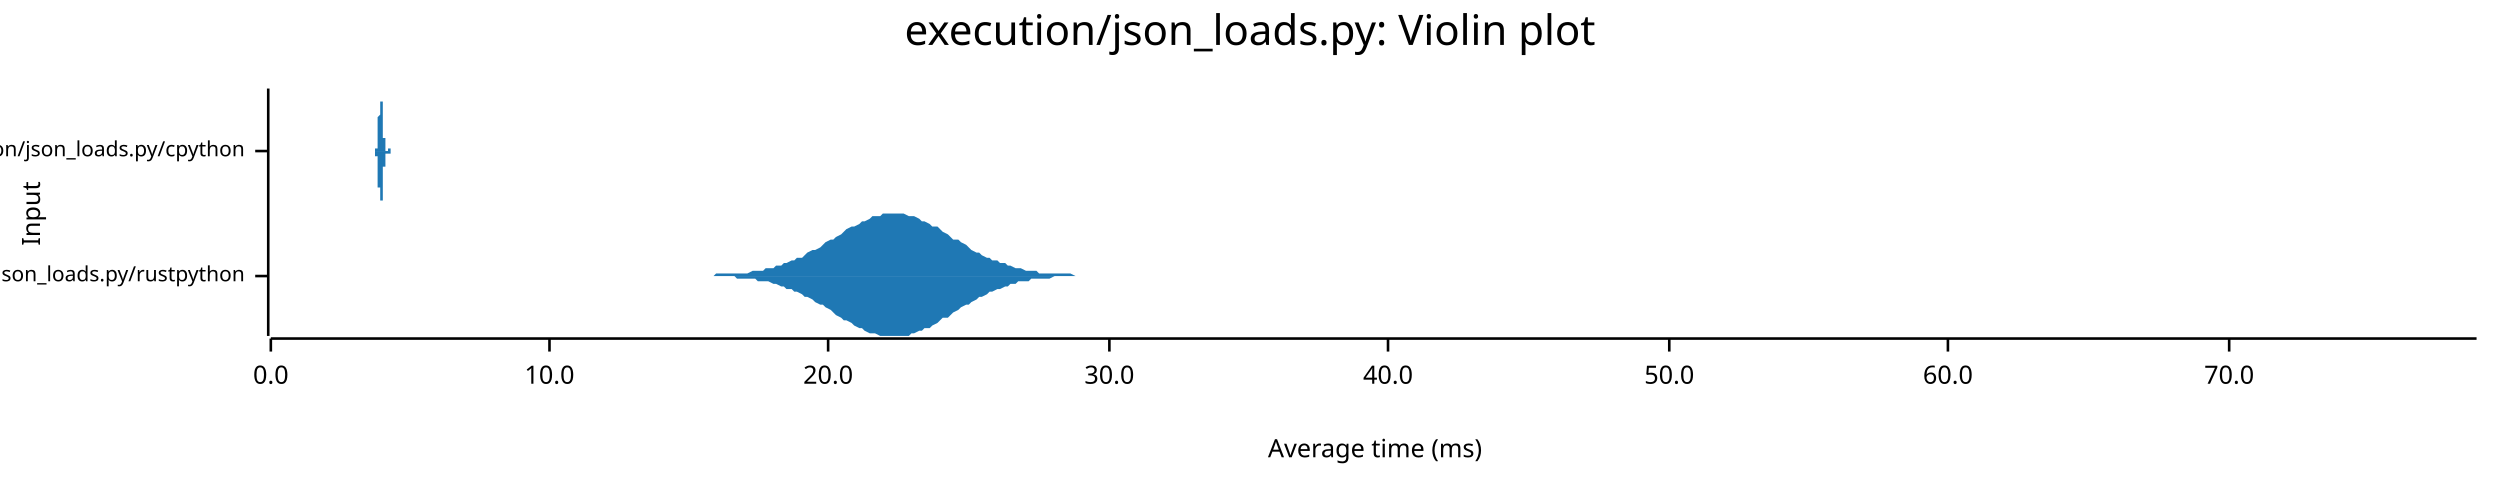
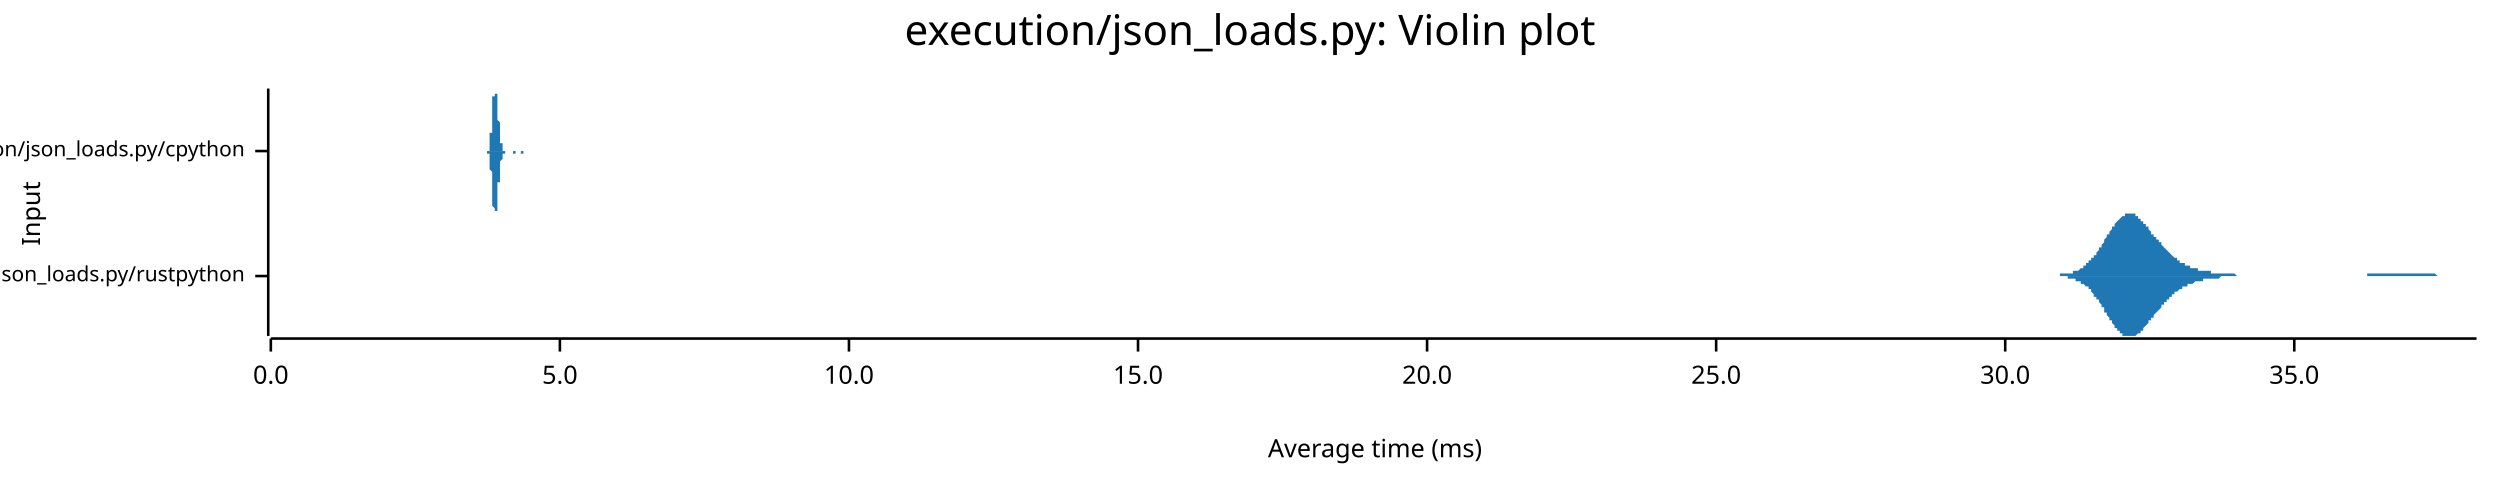
<svg xmlns="http://www.w3.org/2000/svg" width="960" height="186" viewBox="0 0 960 186">
  <text x="480" y="5" dy="0.76em" text-anchor="middle" font-family="sans-serif" font-size="16.129" opacity="1" fill="#000000">
execution/json_loads.py: Violin plot
</text>
  <text x="8" y="82" dy="0.76em" text-anchor="middle" font-family="sans-serif" font-size="9.677" opacity="1" fill="#000000" transform="rotate(270, 8, 82)">
Input
</text>
  <text x="528" y="178" dy="-0.5ex" text-anchor="middle" font-family="sans-serif" font-size="9.677" opacity="1" fill="#000000">
Average time (ms)
</text>
  <polyline fill="none" opacity="1" stroke="#000000" stroke-width="1" points="103,34 103,129 " />
  <text x="94" y="106" dy="0.5ex" text-anchor="end" font-family="sans-serif" font-size="8.065" opacity="1" fill="#000000">
execution/json_loads.py/rustpython
</text>
  <polyline fill="none" opacity="1" stroke="#000000" stroke-width="1" points="98,106 103,106 " />
  <text x="94" y="58" dy="0.5ex" text-anchor="end" font-family="sans-serif" font-size="8.065" opacity="1" fill="#000000">
execution/json_loads.py/cpython
</text>
  <polyline fill="none" opacity="1" stroke="#000000" stroke-width="1" points="98,58 103,58 " />
  <polyline fill="none" opacity="1" stroke="#000000" stroke-width="1" points="104,130 951,130 " />
  <text x="104" y="140" dy="0.76em" text-anchor="middle" font-family="sans-serif" font-size="9.677" opacity="1" fill="#000000">
0.0
</text>
  <polyline fill="none" opacity="1" stroke="#000000" stroke-width="1" points="104,130 104,135 " />
-   <text x="211" y="140" dy="0.76em" text-anchor="middle" font-family="sans-serif" font-size="9.677" opacity="1" fill="#000000">
+   <text x="215" y="140" dy="0.76em" text-anchor="middle" font-family="sans-serif" font-size="9.677" opacity="1" fill="#000000">
+ 5.0
+ </text>
+   <polyline fill="none" opacity="1" stroke="#000000" stroke-width="1" points="215,130 215,135 " />
+   <text x="326" y="140" dy="0.76em" text-anchor="middle" font-family="sans-serif" font-size="9.677" opacity="1" fill="#000000">
10.0
</text>
-   <polyline fill="none" opacity="1" stroke="#000000" stroke-width="1" points="211,130 211,135 " />
-   <text x="318" y="140" dy="0.76em" text-anchor="middle" font-family="sans-serif" font-size="9.677" opacity="1" fill="#000000">
+   <polyline fill="none" opacity="1" stroke="#000000" stroke-width="1" points="326,130 326,135 " />
+   <text x="437" y="140" dy="0.76em" text-anchor="middle" font-family="sans-serif" font-size="9.677" opacity="1" fill="#000000">
+ 15.0
+ </text>
+   <polyline fill="none" opacity="1" stroke="#000000" stroke-width="1" points="437,130 437,135 " />
+   <text x="548" y="140" dy="0.76em" text-anchor="middle" font-family="sans-serif" font-size="9.677" opacity="1" fill="#000000">
20.0
</text>
-   <polyline fill="none" opacity="1" stroke="#000000" stroke-width="1" points="318,130 318,135 " />
-   <text x="426" y="140" dy="0.76em" text-anchor="middle" font-family="sans-serif" font-size="9.677" opacity="1" fill="#000000">
+   <polyline fill="none" opacity="1" stroke="#000000" stroke-width="1" points="548,130 548,135 " />
+   <text x="659" y="140" dy="0.76em" text-anchor="middle" font-family="sans-serif" font-size="9.677" opacity="1" fill="#000000">
+ 25.0
+ </text>
+   <polyline fill="none" opacity="1" stroke="#000000" stroke-width="1" points="659,130 659,135 " />
+   <text x="770" y="140" dy="0.76em" text-anchor="middle" font-family="sans-serif" font-size="9.677" opacity="1" fill="#000000">
30.0
</text>
-   <polyline fill="none" opacity="1" stroke="#000000" stroke-width="1" points="426,130 426,135 " />
-   <text x="533" y="140" dy="0.76em" text-anchor="middle" font-family="sans-serif" font-size="9.677" opacity="1" fill="#000000">
- 40.0
+   <polyline fill="none" opacity="1" stroke="#000000" stroke-width="1" points="770,130 770,135 " />
+   <text x="881" y="140" dy="0.76em" text-anchor="middle" font-family="sans-serif" font-size="9.677" opacity="1" fill="#000000">
+ 35.0
</text>
-   <polyline fill="none" opacity="1" stroke="#000000" stroke-width="1" points="533,130 533,135 " />
-   <text x="641" y="140" dy="0.76em" text-anchor="middle" font-family="sans-serif" font-size="9.677" opacity="1" fill="#000000">
- 50.0
- </text>
-   <polyline fill="none" opacity="1" stroke="#000000" stroke-width="1" points="641,130 641,135 " />
-   <text x="748" y="140" dy="0.76em" text-anchor="middle" font-family="sans-serif" font-size="9.677" opacity="1" fill="#000000">
- 60.0
- </text>
-   <polyline fill="none" opacity="1" stroke="#000000" stroke-width="1" points="748,130 748,135 " />
-   <text x="856" y="140" dy="0.76em" text-anchor="middle" font-family="sans-serif" font-size="9.677" opacity="1" fill="#000000">
- 70.0
- </text>
-   <polyline fill="none" opacity="1" stroke="#000000" stroke-width="1" points="856,130 856,135 " />
-   <polygon opacity="1" fill="#1F78B4" points="270,106 271,106 272,106 274,106 275,105 276,105 278,105 279,105 280,105 282,105 283,105 285,105 286,105 287,105 289,104 290,104 291,104 293,104 294,103 295,103 297,103 298,102 300,102 301,101 302,101 304,100 305,100 306,99 308,99 309,98 310,97 312,96 313,96 315,95 316,94 317,93 319,92 320,92 321,91 323,90 324,89 325,88 327,87 328,87 330,86 331,85 332,85 334,84 335,83 336,83 338,83 339,82 340,82 342,82 343,82 345,82 346,82 347,82 349,83 350,83 351,83 353,84 354,85 355,85 357,86 358,87 360,87 361,88 362,89 364,90 365,91 366,92 368,92 369,93 371,94 372,95 373,96 375,97 376,97 377,98 379,99 380,99 381,100 383,100 384,101 386,101 387,102 388,102 390,103 391,103 392,103 394,104 395,104 396,104 398,104 399,105 401,105 402,105 403,105 405,105 406,105 407,105 409,105 410,105 411,105 413,106 414,106 416,106 417,106 418,106 420,106 421,106 422,106 424,106 425,106 426,106 428,106 429,106 431,106 432,106 433,106 435,106 436,106 437,106 439,106 440,106 441,106 443,106 444,106 446,106 447,106 448,106 450,106 451,106 452,106 454,106 455,106 456,106 458,106 459,106 461,106 462,106 463,106 465,106 466,106 467,106 469,106 470,106 471,106 473,106 474,106 476,106 477,106 478,106 480,106 481,106 482,106 484,106 485,106 487,106 488,106 489,106 491,106 492,106 493,106 495,106 496,106 497,106 499,106 500,106 502,106 503,106 504,106 506,106 507,106 508,106 510,106 511,106 512,106 514,106 515,106 517,106 518,106 519,106 521,106 522,106 523,106 525,106 526,106 527,106 529,106 530,106 532,106 533,106 534,106 536,106 537,106 538,106 540,106 541,106 542,106 544,106 545,106 547,106 548,106 549,106 551,106 552,106 553,106 555,106 556,106 557,106 559,106 560,106 562,106 563,106 564,106 566,106 567,106 568,106 570,106 571,106 572,106 574,106 575,106 577,106 578,106 579,106 581,106 582,106 583,106 585,106 586,106 587,106 589,106 590,106 592,106 593,106 594,106 596,106 597,106 598,106 600,106 601,106 603,106 604,106 605,106 607,106 608,106 609,106 611,106 612,106 613,106 615,106 616,106 618,106 619,106 620,106 622,106 623,106 624,106 626,106 627,106 628,106 630,106 631,106 633,106 634,106 635,106 637,106 638,106 639,106 641,106 642,106 643,106 645,106 646,106 648,106 649,106 650,106 652,106 653,106 654,106 656,106 657,106 658,106 660,106 661,106 663,106 664,106 665,106 667,106 668,106 669,106 671,106 672,106 673,106 675,106 676,106 678,106 679,106 680,106 682,106 683,106 684,106 686,106 687,106 688,106 690,106 691,106 693,106 694,106 695,106 697,106 698,106 699,106 701,106 702,106 703,106 705,106 706,106 708,106 709,106 710,106 712,106 713,106 714,106 716,106 717,106 719,106 720,106 721,106 723,106 724,106 725,106 727,106 728,106 729,106 731,106 732,106 734,106 735,106 736,106 738,106 739,106 740,106 742,106 743,106 744,106 746,106 747,106 749,106 750,106 751,106 753,106 754,106 755,106 757,106 758,106 759,106 761,106 762,106 764,106 765,106 766,106 768,106 769,106 770,106 772,106 773,106 774,106 776,106 777,106 779,106 780,106 781,106 783,106 784,106 785,106 787,106 788,106 789,106 791,106 792,106 794,106 795,106 796,106 798,106 799,106 800,106 802,106 803,106 804,106 806,106 807,106 809,106 810,106 811,106 813,106 814,106 815,106 817,106 818,106 819,106 821,106 822,106 824,106 825,106 826,106 828,106 829,106 830,106 832,106 833,106 835,106 836,106 837,106 839,106 840,106 841,106 843,106 844,106 845,106 847,106 848,106 850,106 851,106 852,106 854,106 855,106 856,106 858,106 859,106 860,106 862,106 863,106 865,106 866,106 867,106 869,106 870,106 871,106 873,106 874,106 875,106 877,106 878,106 880,106 881,106 882,106 884,106 885,106 886,106 888,106 889,106 890,106 892,106 893,106 895,106 896,106 897,106 899,106 900,106 901,106 903,106 904,106 905,106 907,106 908,106 910,106 911,106 912,106 914,106 915,106 916,106 918,106 919,106 920,106 922,106 923,106 925,106 926,106 927,106 929,106 930,106 931,106 933,106 934,106 935,106 937,106 938,106 940,106 941,106 942,106 944,106 945,106 946,106 948,106 949,106 951,106 951,106 270,106 " />
-   <polygon opacity="1" fill="#1F78B4" points="270,106 271,106 272,106 274,106 275,106 276,106 278,106 279,106 280,106 282,106 283,107 285,107 286,107 287,107 289,107 290,107 291,108 293,108 294,108 295,108 297,109 298,109 300,110 301,110 302,111 304,111 305,112 306,112 308,113 309,114 310,114 312,115 313,116 315,117 316,117 317,118 319,119 320,120 321,121 323,122 324,123 325,123 327,124 328,125 330,126 331,126 332,127 334,128 335,128 336,128 338,129 339,129 340,129 342,129 343,129 345,129 346,129 347,129 349,129 350,128 351,128 353,127 354,127 355,126 357,126 358,125 360,124 361,123 362,122 364,122 365,121 366,120 368,119 369,118 371,117 372,117 373,116 375,115 376,114 377,114 379,113 380,112 381,112 383,111 384,111 386,110 387,110 388,109 390,109 391,108 392,108 394,108 395,108 396,107 398,107 399,107 401,107 402,107 403,107 405,106 406,106 407,106 409,106 410,106 411,106 413,106 414,106 416,106 417,106 418,106 420,106 421,106 422,106 424,106 425,106 426,106 428,106 429,106 431,106 432,106 433,106 435,106 436,106 437,106 439,106 440,106 441,106 443,106 444,106 446,106 447,106 448,106 450,106 451,106 452,106 454,106 455,106 456,106 458,106 459,106 461,106 462,106 463,106 465,106 466,106 467,106 469,106 470,106 471,106 473,106 474,106 476,106 477,106 478,106 480,106 481,106 482,106 484,106 485,106 487,106 488,106 489,106 491,106 492,106 493,106 495,106 496,106 497,106 499,106 500,106 502,106 503,106 504,106 506,106 507,106 508,106 510,106 511,106 512,106 514,106 515,106 517,106 518,106 519,106 521,106 522,106 523,106 525,106 526,106 527,106 529,106 530,106 532,106 533,106 534,106 536,106 537,106 538,106 540,106 541,106 542,106 544,106 545,106 547,106 548,106 549,106 551,106 552,106 553,106 555,106 556,106 557,106 559,106 560,106 562,106 563,106 564,106 566,106 567,106 568,106 570,106 571,106 572,106 574,106 575,106 577,106 578,106 579,106 581,106 582,106 583,106 585,106 586,106 587,106 589,106 590,106 592,106 593,106 594,106 596,106 597,106 598,106 600,106 601,106 603,106 604,106 605,106 607,106 608,106 609,106 611,106 612,106 613,106 615,106 616,106 618,106 619,106 620,106 622,106 623,106 624,106 626,106 627,106 628,106 630,106 631,106 633,106 634,106 635,106 637,106 638,106 639,106 641,106 642,106 643,106 645,106 646,106 648,106 649,106 650,106 652,106 653,106 654,106 656,106 657,106 658,106 660,106 661,106 663,106 664,106 665,106 667,106 668,106 669,106 671,106 672,106 673,106 675,106 676,106 678,106 679,106 680,106 682,106 683,106 684,106 686,106 687,106 688,106 690,106 691,106 693,106 694,106 695,106 697,106 698,106 699,106 701,106 702,106 703,106 705,106 706,106 708,106 709,106 710,106 712,106 713,106 714,106 716,106 717,106 719,106 720,106 721,106 723,106 724,106 725,106 727,106 728,106 729,106 731,106 732,106 734,106 735,106 736,106 738,106 739,106 740,106 742,106 743,106 744,106 746,106 747,106 749,106 750,106 751,106 753,106 754,106 755,106 757,106 758,106 759,106 761,106 762,106 764,106 765,106 766,106 768,106 769,106 770,106 772,106 773,106 774,106 776,106 777,106 779,106 780,106 781,106 783,106 784,106 785,106 787,106 788,106 789,106 791,106 792,106 794,106 795,106 796,106 798,106 799,106 800,106 802,106 803,106 804,106 806,106 807,106 809,106 810,106 811,106 813,106 814,106 815,106 817,106 818,106 819,106 821,106 822,106 824,106 825,106 826,106 828,106 829,106 830,106 832,106 833,106 835,106 836,106 837,106 839,106 840,106 841,106 843,106 844,106 845,106 847,106 848,106 850,106 851,106 852,106 854,106 855,106 856,106 858,106 859,106 860,106 862,106 863,106 865,106 866,106 867,106 869,106 870,106 871,106 873,106 874,106 875,106 877,106 878,106 880,106 881,106 882,106 884,106 885,106 886,106 888,106 889,106 890,106 892,106 893,106 895,106 896,106 897,106 899,106 900,106 901,106 903,106 904,106 905,106 907,106 908,106 910,106 911,106 912,106 914,106 915,106 916,106 918,106 919,106 920,106 922,106 923,106 925,106 926,106 927,106 929,106 930,106 931,106 933,106 934,106 935,106 937,106 938,106 940,106 941,106 942,106 944,106 945,106 946,106 948,106 949,106 951,106 951,106 270,106 " />
-   <polygon opacity="1" fill="#1F78B4" points="144,58 144,58 144,58 144,58 144,58 144,58 144,58 144,58 144,58 144,58 144,58 144,58 144,58 144,58 144,58 144,58 144,58 144,58 144,58 144,58 144,58 144,58 144,58 144,58 144,58 144,58 144,58 144,58 144,58 144,58 144,58 144,58 144,58 144,58 144,58 144,58 144,58 144,58 144,58 144,57 144,57 144,57 144,57 144,57 144,57 144,57 144,57 144,57 144,57 145,57 145,57 145,57 145,56 145,56 145,56 145,56 145,56 145,56 145,56 145,56 145,56 145,55 145,55 145,55 145,55 145,55 145,55 145,55 145,55 145,54 145,54 145,54 145,54 145,54 145,54 145,54 145,53 145,53 145,53 145,53 145,53 145,53 145,53 145,52 145,52 145,52 145,52 145,52 145,52 145,52 145,51 145,51 145,51 145,51 145,51 145,51 145,50 145,50 145,50 145,50 145,50 145,50 145,49 145,49 145,49 145,49 145,49 145,48 145,48 145,48 145,48 145,47 145,47 145,47 145,47 145,46 145,46 145,46 145,46 145,45 145,45 145,45 146,44 146,44 146,44 146,44 146,43 146,43 146,43 146,42 146,42 146,42 146,41 146,41 146,41 146,40 146,40 146,40 146,39 146,39 146,39 146,38 146,38 146,38 146,38 146,37 146,37 146,37 146,37 146,36 146,36 146,36 146,36 146,36 146,35 146,35 146,35 146,35 146,35 146,35 146,35 146,35 146,35 146,35 146,35 146,34 146,35 146,35 146,35 146,35 146,35 146,35 146,35 146,35 146,35 146,35 146,35 146,35 146,36 146,36 146,36 146,36 146,36 146,36 146,37 146,37 146,37 146,37 146,37 146,38 146,38 146,38 146,38 146,39 146,39 146,39 147,39 147,40 147,40 147,40 147,40 147,41 147,41 147,41 147,41 147,41 147,42 147,42 147,42 147,42 147,43 147,43 147,43 147,43 147,44 147,44 147,44 147,44 147,45 147,45 147,45 147,45 147,45 147,46 147,46 147,46 147,46 147,47 147,47 147,47 147,47 147,47 147,48 147,48 147,48 147,48 147,48 147,49 147,49 147,49 147,49 147,49 147,49 147,50 147,50 147,50 147,50 147,50 147,50 147,51 147,51 147,51 147,51 147,51 147,51 147,51 147,52 147,52 147,52 147,52 147,52 147,52 147,52 147,52 147,52 147,53 147,53 147,53 147,53 148,53 148,53 148,53 148,53 148,53 148,53 148,53 148,54 148,54 148,54 148,54 148,54 148,54 148,54 148,54 148,54 148,54 148,54 148,54 148,54 148,55 148,55 148,55 148,55 148,55 148,55 148,55 148,55 148,55 148,55 148,55 148,55 148,55 148,56 148,56 148,56 148,56 148,56 148,56 148,56 148,56 148,56 148,56 148,56 148,56 148,56 148,56 148,56 148,57 148,57 148,57 148,57 148,57 148,57 148,57 148,57 148,57 148,57 148,57 148,57 148,57 148,57 148,57 148,57 148,57 148,57 148,57 148,57 148,57 148,57 148,57 148,57 148,57 148,58 149,58 149,58 149,58 149,58 149,58 149,58 149,58 149,58 149,58 149,58 149,58 149,58 149,58 149,58 149,58 149,58 149,58 149,58 149,58 149,58 149,58 149,58 149,58 149,58 149,58 149,58 149,58 149,58 149,58 149,58 149,58 149,58 149,58 149,58 149,58 149,58 149,58 149,58 149,58 149,58 149,58 149,58 149,58 149,58 149,58 149,58 149,58 149,58 149,58 149,58 149,57 149,57 149,57 149,57 149,57 149,57 149,57 149,57 149,57 149,57 149,57 149,57 149,57 149,57 149,57 149,57 149,57 149,57 149,57 149,57 149,57 149,57 149,57 150,57 150,57 150,57 150,57 150,57 150,57 150,57 150,57 150,57 150,57 150,58 150,58 150,58 150,58 150,58 150,58 150,58 150,58 150,58 150,58 150,58 150,58 150,58 150,58 150,58 150,58 150,58 150,58 150,58 150,58 150,58 150,58 150,58 150,58 150,58 150,58 150,58 150,58 150,58 150,58 150,58 150,58 150,58 150,58 150,58 150,58 150,58 150,58 150,58 150,58 150,58 150,58 150,58 150,58 150,58 150,58 150,58 150,58 150,58 150,58 150,58 150,58 150,58 150,58 150,58 150,58 150,58 150,58 150,58 150,58 150,58 150,58 150,58 150,58 151,58 151,58 151,58 151,58 151,58 151,58 151,58 151,58 151,58 151,58 151,58 144,58 " />
-   <polygon opacity="1" fill="#1F78B4" points="144,58 144,58 144,58 144,58 144,58 144,58 144,58 144,58 144,58 144,58 144,58 144,58 144,58 144,58 144,58 144,58 144,58 144,58 144,58 144,58 144,58 144,58 144,58 144,58 144,58 144,58 144,59 144,59 144,59 144,59 144,59 144,59 144,59 144,59 144,59 144,59 144,59 144,59 144,59 144,59 144,59 144,59 144,59 144,59 144,59 144,59 144,59 144,60 144,60 145,60 145,60 145,60 145,60 145,60 145,60 145,60 145,60 145,61 145,61 145,61 145,61 145,61 145,61 145,61 145,61 145,62 145,62 145,62 145,62 145,62 145,62 145,62 145,62 145,63 145,63 145,63 145,63 145,63 145,63 145,63 145,64 145,64 145,64 145,64 145,64 145,64 145,65 145,65 145,65 145,65 145,65 145,65 145,65 145,66 145,66 145,66 145,66 145,66 145,66 145,67 145,67 145,67 145,67 145,67 145,68 145,68 145,68 145,68 145,68 145,69 145,69 145,69 145,69 145,70 145,70 145,70 145,70 145,71 145,71 145,71 145,71 145,72 146,72 146,72 146,73 146,73 146,73 146,74 146,74 146,74 146,75 146,75 146,75 146,76 146,76 146,76 146,77 146,77 146,77 146,77 146,78 146,78 146,78 146,79 146,79 146,79 146,79 146,80 146,80 146,80 146,80 146,81 146,81 146,81 146,81 146,81 146,81 146,82 146,82 146,82 146,82 146,82 146,82 146,82 146,82 146,82 146,82 146,82 146,82 146,82 146,82 146,82 146,82 146,82 146,81 146,81 146,81 146,81 146,81 146,81 146,81 146,80 146,80 146,80 146,80 146,80 146,79 146,79 146,79 146,79 146,79 146,78 146,78 146,78 146,78 146,77 147,77 147,77 147,77 147,76 147,76 147,76 147,76 147,76 147,75 147,75 147,75 147,75 147,74 147,74 147,74 147,74 147,73 147,73 147,73 147,73 147,72 147,72 147,72 147,72 147,72 147,71 147,71 147,71 147,71 147,70 147,70 147,70 147,70 147,70 147,69 147,69 147,69 147,69 147,69 147,68 147,68 147,68 147,68 147,68 147,67 147,67 147,67 147,67 147,67 147,67 147,66 147,66 147,66 147,66 147,66 147,66 147,65 147,65 147,65 147,65 147,65 147,65 147,65 147,65 147,64 147,64 147,64 147,64 147,64 147,64 147,64 147,64 147,64 148,64 148,63 148,63 148,63 148,63 148,63 148,63 148,63 148,63 148,63 148,63 148,63 148,63 148,62 148,62 148,62 148,62 148,62 148,62 148,62 148,62 148,62 148,62 148,62 148,62 148,62 148,61 148,61 148,61 148,61 148,61 148,61 148,61 148,61 148,61 148,61 148,61 148,61 148,61 148,61 148,60 148,60 148,60 148,60 148,60 148,60 148,60 148,60 148,60 148,60 148,60 148,60 148,60 148,60 148,60 148,60 148,60 148,60 148,59 148,59 148,59 148,59 148,59 148,59 148,59 148,59 148,59 148,59 148,59 148,59 148,59 148,59 148,59 148,59 149,59 149,59 149,59 149,59 149,59 149,59 149,59 149,59 149,59 149,59 149,59 149,59 149,59 149,59 149,59 149,59 149,59 149,59 149,59 149,59 149,59 149,59 149,59 149,59 149,59 149,59 149,59 149,59 149,59 149,59 149,59 149,59 149,59 149,59 149,59 149,59 149,59 149,59 149,59 149,59 149,59 149,59 149,59 149,59 149,59 149,59 149,59 149,59 149,59 149,59 149,59 149,59 149,59 149,59 149,59 149,59 149,59 149,59 149,59 149,59 149,59 149,59 149,59 149,59 149,59 149,59 149,59 149,59 149,59 149,59 149,59 149,59 149,59 150,59 150,59 150,59 150,59 150,59 150,59 150,59 150,59 150,59 150,59 150,59 150,59 150,59 150,59 150,59 150,59 150,59 150,59 150,59 150,59 150,59 150,59 150,59 150,59 150,59 150,59 150,59 150,59 150,59 150,59 150,59 150,59 150,59 150,59 150,59 150,59 150,59 150,59 150,59 150,59 150,58 150,58 150,58 150,58 150,58 150,58 150,58 150,58 150,58 150,58 150,58 150,58 150,58 150,58 150,58 150,58 150,58 150,58 150,58 150,58 150,58 150,58 150,58 150,58 150,58 150,58 150,58 150,58 150,58 150,58 150,58 150,58 150,58 150,58 151,58 151,58 151,58 151,58 151,58 151,58 151,58 151,58 151,58 151,58 151,58 144,58 " />
+   <polyline fill="none" opacity="1" stroke="#000000" stroke-width="1" points="881,130 881,135 " />
+   <polygon opacity="1" fill="#1F78B4" points="782,106 783,106 783,106 783,106 784,106 784,106 784,106 785,106 785,106 785,106 786,106 786,106 786,106 787,106 787,106 787,106 788,106 788,106 788,106 789,106 789,106 789,106 790,106 790,106 790,106 791,106 791,105 791,105 792,105 792,105 792,105 793,105 793,105 793,105 794,105 794,105 794,105 795,105 795,105 795,105 796,105 796,104 796,104 797,104 797,104 797,104 798,104 798,104 799,103 799,103 799,103 800,103 800,102 800,102 801,102 801,102 801,101 802,101 802,101 802,100 803,100 803,100 803,99 804,99 804,98 804,98 805,98 805,97 805,97 806,96 806,96 806,95 807,95 807,94 807,94 808,93 808,92 808,92 809,91 809,91 809,90 810,90 810,89 810,89 811,88 811,88 811,87 812,87 812,86 812,86 813,85 813,85 813,85 814,84 814,84 814,84 815,83 815,83 815,83 816,83 816,82 816,82 817,82 817,82 817,82 818,82 818,82 818,82 819,82 819,82 819,82 820,82 820,83 820,83 821,83 821,83 821,84 822,84 822,84 822,85 823,85 823,85 823,86 824,86 824,86 824,87 825,87 825,88 825,88 826,89 826,89 826,90 827,90 827,90 827,91 828,91 828,92 829,92 829,93 829,93 830,93 830,94 830,94 831,95 831,95 831,95 832,96 832,96 832,96 833,97 833,97 833,97 834,98 834,98 834,98 835,99 835,99 835,99 836,99 836,100 836,100 837,100 837,100 837,101 838,101 838,101 838,101 839,101 839,101 839,102 840,102 840,102 840,102 841,102 841,102 841,103 842,103 842,103 842,103 843,103 843,103 843,103 844,103 844,103 844,104 845,104 845,104 845,104 846,104 846,104 846,104 847,104 847,104 847,104 848,104 848,104 848,104 849,104 849,105 849,105 850,105 850,105 850,105 851,105 851,105 851,105 852,105 852,105 852,105 853,105 853,105 853,105 854,105 854,105 854,105 855,105 855,105 855,105 856,105 856,105 856,105 857,105 857,105 857,105 858,105 858,105 858,105 859,106 859,106 860,106 860,106 860,106 861,106 861,106 861,106 862,106 862,106 862,106 863,106 863,106 863,106 864,106 864,106 864,106 865,106 865,106 865,106 866,106 866,106 866,106 867,106 867,106 867,106 868,106 868,106 868,106 869,106 869,106 869,106 870,106 870,106 870,106 871,106 871,106 871,106 872,106 872,106 872,106 873,106 873,106 873,106 874,106 874,106 874,106 875,106 875,106 875,106 876,106 876,106 876,106 877,106 877,106 877,106 878,106 878,106 878,106 879,106 879,106 879,106 880,106 880,106 880,106 881,106 881,106 881,106 882,106 882,106 882,106 883,106 883,106 883,106 884,106 884,106 884,106 885,106 885,106 885,106 886,106 886,106 886,106 887,106 887,106 887,106 888,106 888,106 888,106 889,106 889,106 890,106 890,106 890,106 891,106 891,106 891,106 892,106 892,106 892,106 893,106 893,106 893,106 894,106 894,106 894,106 895,106 895,106 895,106 896,106 896,106 896,106 897,106 897,106 897,106 898,106 898,106 898,106 899,106 899,106 899,106 900,106 900,106 900,106 901,106 901,106 901,106 902,106 902,106 902,106 903,106 903,106 903,106 904,106 904,106 904,106 905,106 905,106 905,106 906,106 906,106 906,106 907,106 907,106 907,106 908,106 908,106 908,106 909,106 909,106 909,105 910,105 910,105 910,105 911,105 911,105 911,105 912,105 912,105 912,105 913,105 913,105 913,105 914,105 914,105 914,105 915,105 915,105 915,105 916,105 916,105 916,105 917,105 917,105 917,105 918,105 918,105 918,105 919,105 919,105 919,105 920,105 920,105 921,105 921,105 921,105 922,105 922,105 922,105 923,105 923,105 923,105 924,105 924,105 924,105 925,105 925,105 925,105 926,105 926,105 926,105 927,105 927,105 927,105 928,105 928,105 928,105 929,105 929,105 929,105 930,105 930,105 930,105 931,105 931,105 931,105 932,105 932,105 932,105 933,105 933,105 933,105 934,105 934,105 934,105 935,105 935,105 935,105 936,106 936,106 936,106 937,106 937,106 937,106 938,106 938,106 938,106 939,106 939,106 939,106 940,106 940,106 940,106 941,106 941,106 941,106 942,106 942,106 942,106 943,106 943,106 943,106 944,106 944,106 944,106 945,106 945,106 945,106 946,106 946,106 946,106 947,106 947,106 947,106 948,106 948,106 948,106 949,106 949,106 949,106 950,106 950,106 951,106 951,106 782,106 " />
+   <polygon opacity="1" fill="#1F78B4" points="782,106 783,106 783,106 783,106 784,106 784,106 784,106 785,106 785,106 785,106 786,106 786,106 786,106 787,106 787,106 787,106 788,106 788,106 788,106 789,106 789,106 789,106 790,106 790,106 790,106 791,106 791,106 791,106 792,106 792,106 792,106 793,106 793,106 793,106 794,106 794,106 794,107 795,107 795,107 795,107 796,107 796,107 796,107 797,107 797,107 797,108 798,108 798,108 799,108 799,108 799,109 800,109 800,109 800,109 801,110 801,110 801,110 802,110 802,111 802,111 803,111 803,112 803,112 804,113 804,113 804,114 805,114 805,114 805,115 806,115 806,116 806,116 807,117 807,117 807,118 808,118 808,119 808,120 809,120 809,121 809,121 810,122 810,122 810,123 811,123 811,124 811,124 812,125 812,125 812,126 813,126 813,126 813,127 814,127 814,128 814,128 815,128 815,128 815,129 816,129 816,129 816,129 817,129 817,129 817,129 818,129 818,129 818,129 819,129 819,129 819,129 820,129 820,129 820,129 821,128 821,128 821,128 822,128 822,127 822,127 823,127 823,126 823,126 824,125 824,125 824,125 825,124 825,124 825,123 826,123 826,122 826,122 827,122 827,121 827,121 828,120 828,120 829,119 829,119 829,119 830,118 830,118 830,117 831,117 831,117 831,116 832,116 832,115 832,115 833,115 833,114 833,114 834,114 834,113 834,113 835,113 835,113 835,112 836,112 836,112 836,112 837,111 837,111 837,111 838,111 838,111 838,110 839,110 839,110 839,110 840,110 840,110 840,109 841,109 841,109 841,109 842,109 842,109 842,109 843,108 843,108 843,108 844,108 844,108 844,108 845,108 845,108 845,108 846,108 846,108 846,107 847,107 847,107 847,107 848,107 848,107 848,107 849,107 849,107 849,107 850,107 850,107 850,107 851,107 851,107 851,107 852,107 852,107 852,107 853,106 853,106 853,106 854,106 854,106 854,106 855,106 855,106 855,106 856,106 856,106 856,106 857,106 857,106 857,106 858,106 858,106 858,106 859,106 859,106 860,106 860,106 860,106 861,106 861,106 861,106 862,106 862,106 862,106 863,106 863,106 863,106 864,106 864,106 864,106 865,106 865,106 865,106 866,106 866,106 866,106 867,106 867,106 867,106 868,106 868,106 868,106 869,106 869,106 869,106 870,106 870,106 870,106 871,106 871,106 871,106 872,106 872,106 872,106 873,106 873,106 873,106 874,106 874,106 874,106 875,106 875,106 875,106 876,106 876,106 876,106 877,106 877,106 877,106 878,106 878,106 878,106 879,106 879,106 879,106 880,106 880,106 880,106 881,106 881,106 881,106 882,106 882,106 882,106 883,106 883,106 883,106 884,106 884,106 884,106 885,106 885,106 885,106 886,106 886,106 886,106 887,106 887,106 887,106 888,106 888,106 888,106 889,106 889,106 890,106 890,106 890,106 891,106 891,106 891,106 892,106 892,106 892,106 893,106 893,106 893,106 894,106 894,106 894,106 895,106 895,106 895,106 896,106 896,106 896,106 897,106 897,106 897,106 898,106 898,106 898,106 899,106 899,106 899,106 900,106 900,106 900,106 901,106 901,106 901,106 902,106 902,106 902,106 903,106 903,106 903,106 904,106 904,106 904,106 905,106 905,106 905,106 906,106 906,106 906,106 907,106 907,106 907,106 908,106 908,106 908,106 909,106 909,106 909,106 910,106 910,106 910,106 911,106 911,106 911,106 912,106 912,106 912,106 913,106 913,106 913,106 914,106 914,106 914,106 915,106 915,106 915,106 916,106 916,106 916,106 917,106 917,106 917,106 918,106 918,106 918,106 919,106 919,106 919,106 920,106 920,106 921,106 921,106 921,106 922,106 922,106 922,106 923,106 923,106 923,106 924,106 924,106 924,106 925,106 925,106 925,106 926,106 926,106 926,106 927,106 927,106 927,106 928,106 928,106 928,106 929,106 929,106 929,106 930,106 930,106 930,106 931,106 931,106 931,106 932,106 932,106 932,106 933,106 933,106 933,106 934,106 934,106 934,106 935,106 935,106 935,106 936,106 936,106 936,106 937,106 937,106 937,106 938,106 938,106 938,106 939,106 939,106 939,106 940,106 940,106 940,106 941,106 941,106 941,106 942,106 942,106 942,106 943,106 943,106 943,106 944,106 944,106 944,106 945,106 945,106 945,106 946,106 946,106 946,106 947,106 947,106 947,106 948,106 948,106 948,106 949,106 949,106 949,106 950,106 950,106 951,106 951,106 782,106 " />
+   <polygon opacity="1" fill="#1F78B4" points="187,58 187,58 187,58 187,58 187,58 187,58 187,58 187,58 187,58 187,58 187,58 187,58 187,58 187,58 187,58 187,58 187,58 187,58 188,58 188,58 188,58 188,58 188,58 188,57 188,57 188,57 188,57 188,57 188,57 188,57 188,57 188,56 188,56 188,56 188,56 188,56 188,55 188,55 188,55 188,55 188,54 188,54 188,54 188,54 188,53 188,53 188,52 188,52 188,52 188,51 189,51 189,50 189,50 189,50 189,49 189,49 189,48 189,48 189,47 189,47 189,46 189,46 189,45 189,45 189,44 189,44 189,43 189,43 189,42 189,42 189,42 189,41 189,41 189,40 189,40 189,39 189,39 189,39 189,38 189,38 189,38 189,37 189,37 190,37 190,37 190,36 190,36 190,36 190,36 190,36 190,35 190,35 190,35 190,35 190,35 190,35 190,35 190,35 190,35 190,35 190,35 190,34 190,35 190,35 190,35 190,35 190,35 190,35 190,35 190,35 190,35 190,35 190,35 190,36 190,36 191,36 191,36 191,36 191,37 191,37 191,37 191,37 191,38 191,38 191,38 191,39 191,39 191,39 191,40 191,40 191,40 191,41 191,41 191,41 191,42 191,42 191,42 191,43 191,43 191,44 191,44 191,44 191,45 191,45 191,46 191,46 191,46 192,47 192,47 192,47 192,48 192,48 192,48 192,49 192,49 192,49 192,50 192,50 192,50 192,51 192,51 192,51 192,52 192,52 192,52 192,52 192,53 192,53 192,53 192,53 192,53 192,54 192,54 192,54 192,54 192,54 192,55 192,55 192,55 192,55 193,55 193,55 193,55 193,56 193,56 193,56 193,56 193,56 193,56 193,56 193,56 193,56 193,56 193,56 193,57 193,57 193,57 193,57 193,57 193,57 193,57 193,57 193,57 193,57 193,57 193,57 193,57 193,57 193,57 193,58 193,58 193,58 194,58 194,58 194,58 194,58 194,58 194,58 194,58 194,58 194,58 194,58 194,58 194,58 194,58 194,58 194,58 194,58 194,58 194,58 194,58 194,58 194,58 194,58 194,58 194,58 194,58 194,58 194,58 194,58 194,58 194,58 194,58 194,58 195,58 195,58 195,58 195,58 195,58 195,58 195,58 195,58 195,58 195,58 195,58 195,58 195,58 195,58 195,58 195,58 195,58 195,58 195,58 195,58 195,58 195,58 195,58 195,58 195,58 195,58 195,58 195,58 195,58 195,58 195,58 195,58 195,58 196,58 196,58 196,58 196,58 196,58 196,58 196,58 196,58 196,58 196,58 196,58 196,58 196,58 196,58 196,58 196,58 196,58 196,58 196,58 196,58 196,58 196,58 196,58 196,58 196,58 196,58 196,58 196,58 196,58 196,58 196,58 196,58 197,58 197,58 197,58 197,58 197,58 197,58 197,58 197,58 197,58 197,58 197,58 197,58 197,58 197,58 197,58 197,58 197,58 197,58 197,58 197,58 197,58 197,58 197,58 197,58 197,58 197,58 197,58 197,58 197,58 197,58 197,58 197,58 198,58 198,58 198,58 198,58 198,58 198,58 198,58 198,58 198,58 198,58 198,58 198,58 198,58 198,58 198,58 198,58 198,58 198,58 198,58 198,58 198,58 198,58 198,58 198,58 198,58 198,58 198,58 198,58 198,58 198,58 198,58 198,58 199,58 199,58 199,58 199,58 199,58 199,58 199,58 199,58 199,58 199,58 199,58 199,58 199,58 199,58 199,58 199,58 199,58 199,58 199,58 199,58 199,58 199,58 199,58 199,58 199,58 199,58 199,58 199,58 199,58 199,58 199,58 199,58 199,58 200,58 200,58 200,58 200,58 200,58 200,58 200,58 200,58 200,58 200,58 200,58 200,58 200,58 200,58 200,58 200,58 200,58 200,58 200,58 200,58 200,58 200,58 200,58 200,58 200,58 200,58 200,58 200,58 200,58 200,58 200,58 200,58 201,58 201,58 201,58 201,58 201,58 201,58 201,58 201,58 201,58 201,58 201,58 201,58 201,58 201,58 201,58 201,58 201,58 201,58 201,58 201,58 201,58 201,58 201,58 201,58 201,58 201,58 201,58 201,58 201,58 201,58 201,58 201,58 202,58 202,58 202,58 202,58 202,58 202,58 202,58 202,58 202,58 202,58 202,58 202,58 202,58 202,58 202,58 202,58 202,58 202,58 202,58 202,58 202,58 202,58 202,58 202,58 202,58 202,58 202,58 202,58 202,58 202,58 202,58 187,58 " />
+   <polygon opacity="1" fill="#1F78B4" points="187,58 187,58 187,58 187,58 187,58 187,58 187,58 187,58 187,58 187,58 187,58 187,58 187,58 187,58 187,59 187,59 187,59 187,59 188,59 188,59 188,59 188,59 188,59 188,59 188,59 188,59 188,59 188,59 188,60 188,60 188,60 188,60 188,60 188,60 188,61 188,61 188,61 188,61 188,62 188,62 188,62 188,62 188,63 188,63 188,63 188,64 188,64 188,64 188,65 188,65 189,66 189,66 189,66 189,67 189,67 189,68 189,68 189,69 189,69 189,70 189,70 189,71 189,71 189,72 189,72 189,73 189,73 189,74 189,74 189,75 189,75 189,75 189,76 189,76 189,77 189,77 189,77 189,78 189,78 189,78 189,79 189,79 189,79 190,80 190,80 190,80 190,80 190,81 190,81 190,81 190,81 190,81 190,81 190,82 190,82 190,82 190,82 190,82 190,82 190,82 190,82 190,82 190,82 190,82 190,82 190,82 190,82 190,82 190,82 190,82 190,81 190,81 190,81 190,81 190,81 191,81 191,80 191,80 191,80 191,80 191,79 191,79 191,79 191,79 191,78 191,78 191,78 191,77 191,77 191,77 191,76 191,76 191,76 191,75 191,75 191,74 191,74 191,74 191,73 191,73 191,73 191,72 191,72 191,71 191,71 191,71 191,70 192,70 192,69 192,69 192,69 192,68 192,68 192,68 192,67 192,67 192,67 192,66 192,66 192,66 192,65 192,65 192,65 192,65 192,64 192,64 192,64 192,64 192,63 192,63 192,63 192,63 192,63 192,62 192,62 192,62 192,62 192,62 192,62 192,62 193,61 193,61 193,61 193,61 193,61 193,61 193,61 193,61 193,60 193,60 193,60 193,60 193,60 193,60 193,60 193,60 193,60 193,60 193,60 193,60 193,59 193,59 193,59 193,59 193,59 193,59 193,59 193,59 193,59 193,59 193,59 193,59 194,59 194,59 194,59 194,59 194,59 194,59 194,59 194,59 194,59 194,59 194,59 194,59 194,58 194,58 194,58 194,58 194,58 194,58 194,58 194,58 194,58 194,58 194,58 194,58 194,58 194,58 194,58 194,58 194,58 194,58 194,58 194,58 195,58 195,58 195,58 195,58 195,58 195,58 195,58 195,58 195,58 195,58 195,58 195,58 195,58 195,58 195,58 195,58 195,58 195,58 195,58 195,58 195,58 195,58 195,58 195,58 195,58 195,58 195,58 195,58 195,58 195,58 195,58 195,58 195,58 196,58 196,58 196,58 196,58 196,58 196,58 196,58 196,58 196,58 196,58 196,58 196,58 196,58 196,58 196,58 196,58 196,58 196,58 196,58 196,58 196,58 196,58 196,58 196,58 196,58 196,58 196,58 196,58 196,58 196,58 196,58 196,58 197,58 197,58 197,58 197,58 197,58 197,58 197,58 197,58 197,58 197,58 197,58 197,58 197,58 197,58 197,58 197,58 197,59 197,59 197,59 197,59 197,59 197,59 197,59 197,59 197,59 197,59 197,59 197,59 197,59 197,59 197,59 197,59 198,59 198,59 198,59 198,59 198,59 198,59 198,59 198,59 198,59 198,59 198,59 198,59 198,59 198,59 198,59 198,59 198,59 198,59 198,59 198,59 198,59 198,59 198,59 198,59 198,59 198,59 198,59 198,58 198,58 198,58 198,58 198,58 199,58 199,58 199,58 199,58 199,58 199,58 199,58 199,58 199,58 199,58 199,58 199,58 199,58 199,58 199,58 199,58 199,58 199,58 199,58 199,58 199,58 199,58 199,58 199,58 199,58 199,58 199,58 199,58 199,58 199,58 199,58 199,58 199,58 200,58 200,58 200,58 200,58 200,58 200,58 200,58 200,58 200,58 200,59 200,59 200,59 200,59 200,59 200,59 200,59 200,59 200,59 200,59 200,59 200,59 200,59 200,59 200,59 200,59 200,59 200,59 200,59 200,59 200,59 200,59 200,59 201,59 201,59 201,59 201,59 201,59 201,59 201,59 201,59 201,59 201,59 201,59 201,59 201,59 201,59 201,59 201,59 201,59 201,59 201,59 201,59 201,58 201,58 201,58 201,58 201,58 201,58 201,58 201,58 201,58 201,58 201,58 201,58 202,58 202,58 202,58 202,58 202,58 202,58 202,58 202,58 202,58 202,58 202,58 202,58 202,58 202,58 202,58 202,58 202,58 202,58 202,58 202,58 202,58 202,58 202,58 202,58 202,58 202,58 202,58 202,58 202,58 202,58 202,58 187,58 " />
</svg>
